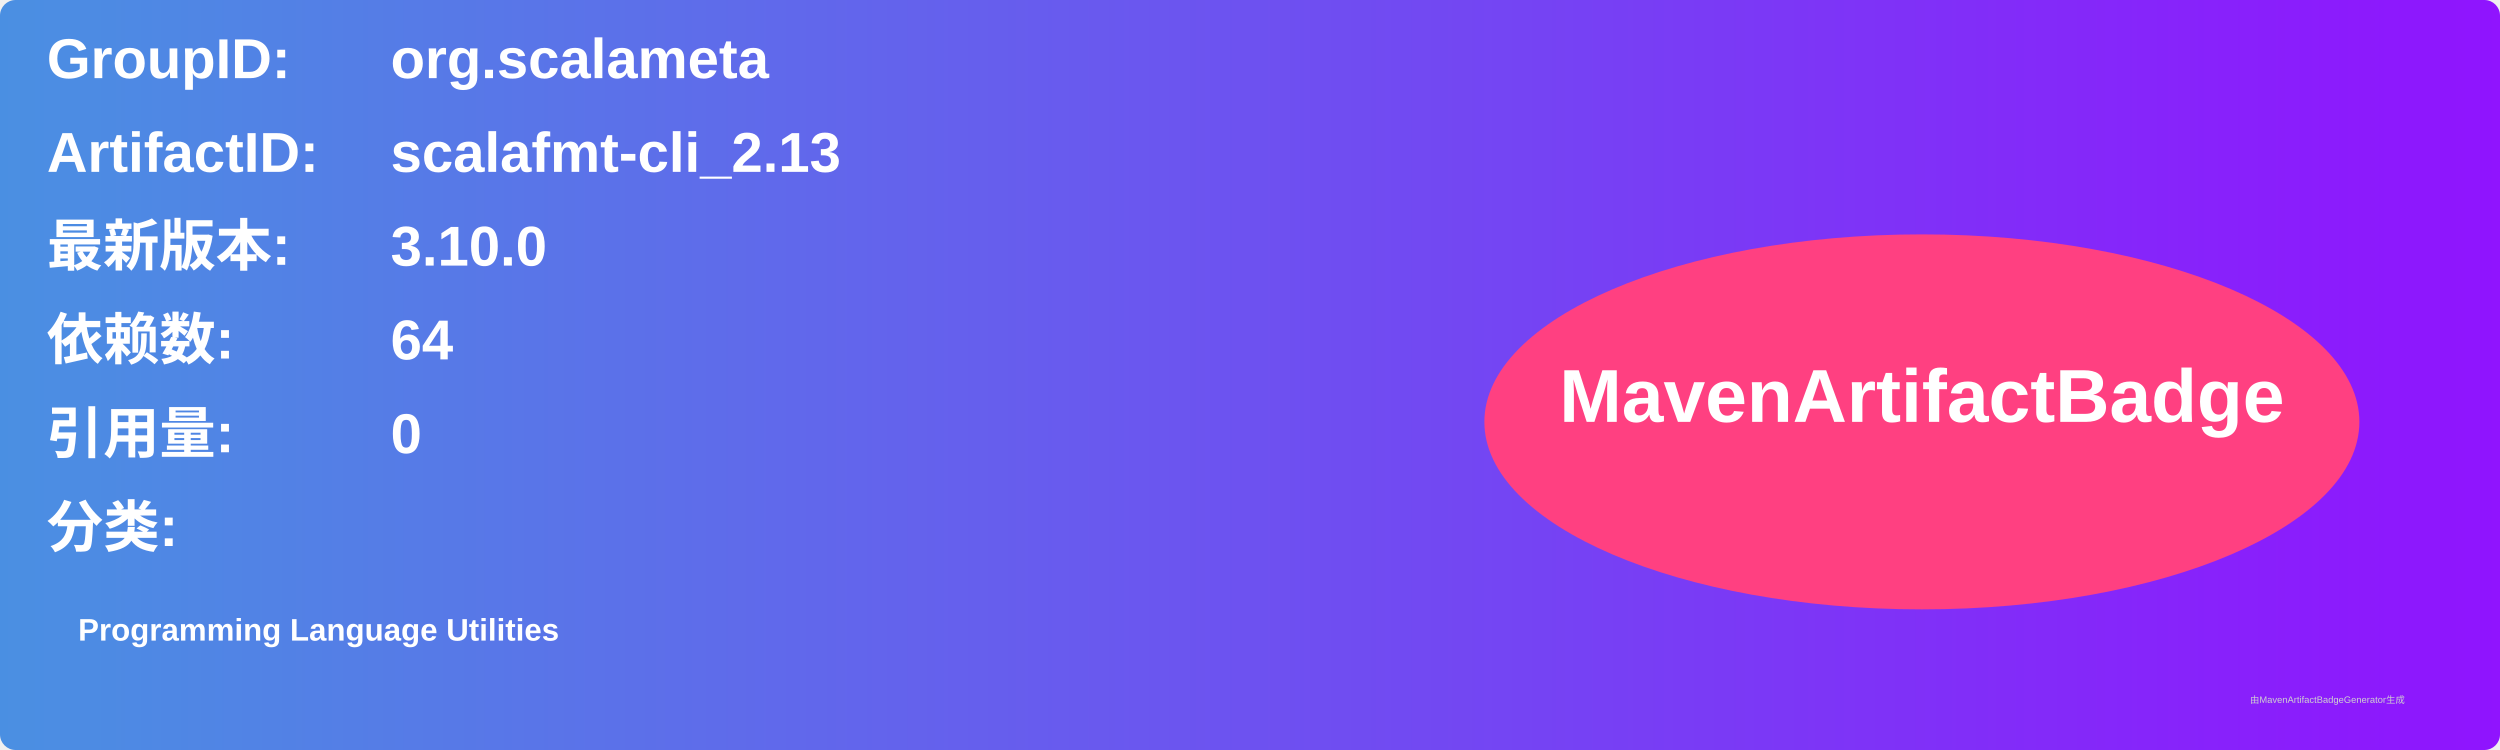
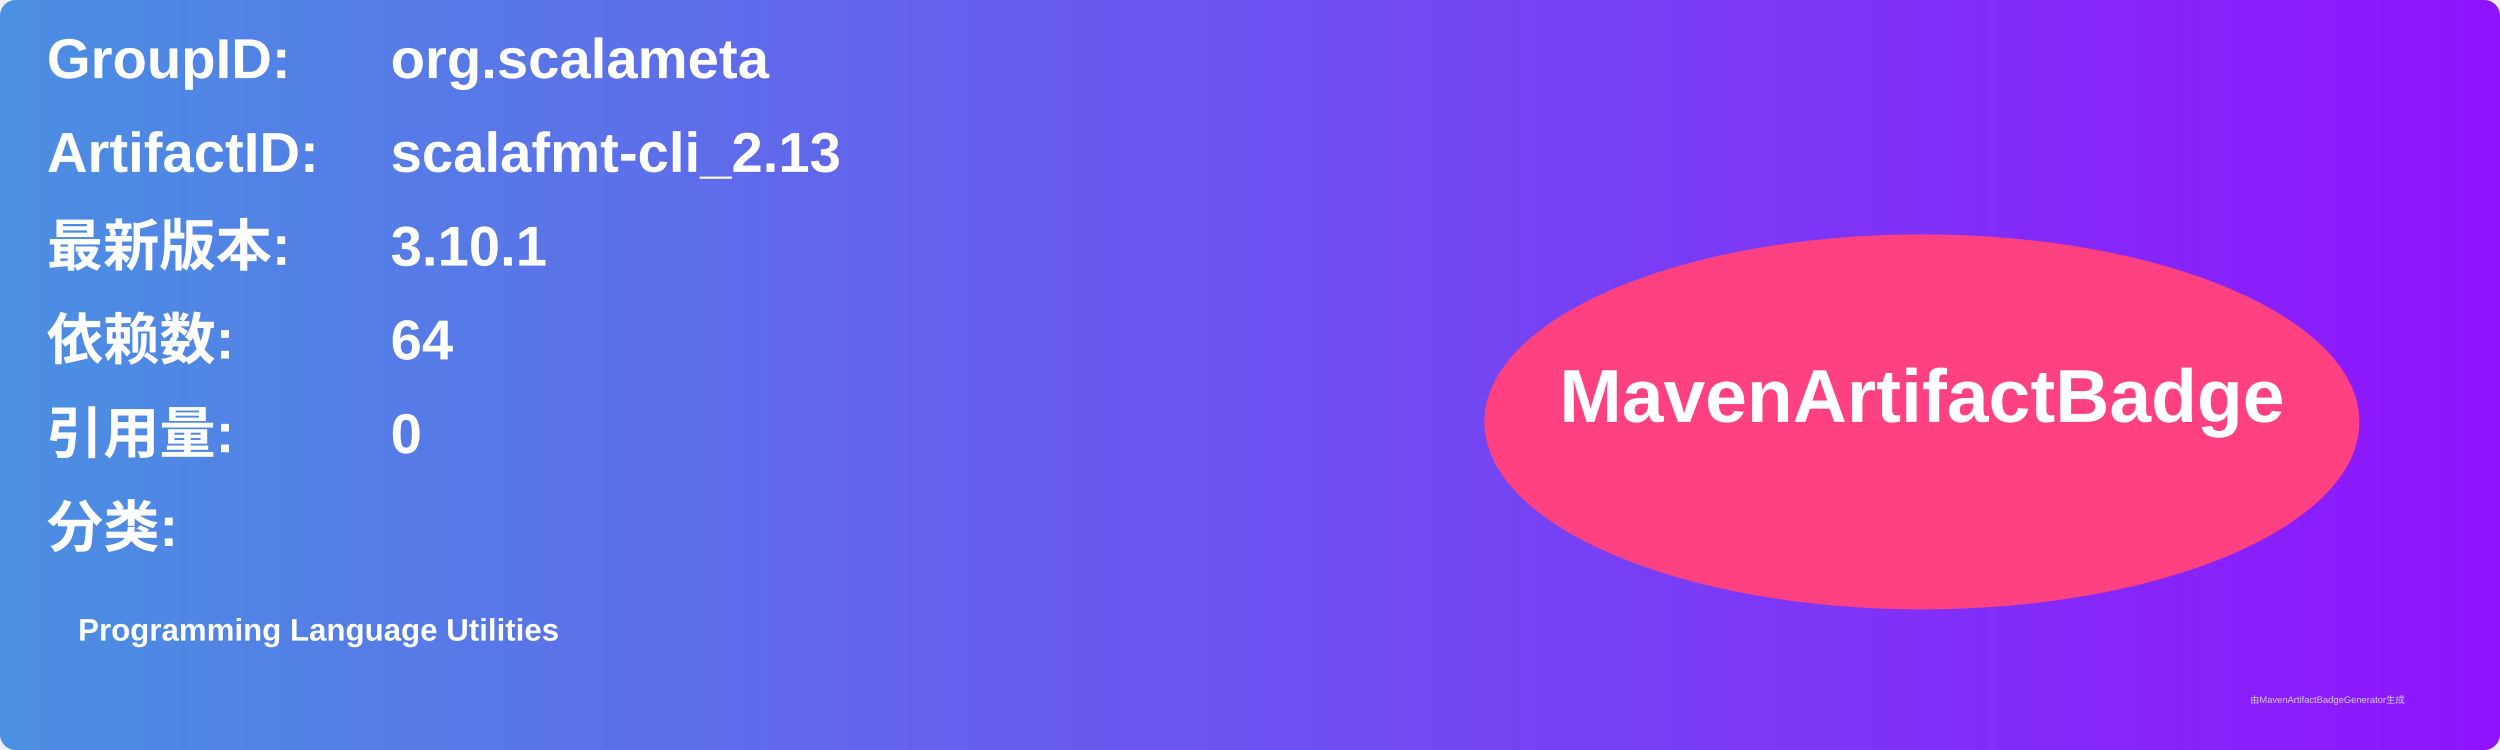
<svg xmlns="http://www.w3.org/2000/svg" width="800" height="240" viewBox="0 0 800 240">
  <linearGradient id="grad" x1="0%" y1="0%" x2="100%" y2="0%">
    <stop offset="0%" stop-color="#4a90e2" />
    <stop offset="100%" stop-color="#9013fe" />
  </linearGradient>
  <rect width="100%" height="100%" rx="5" ry="5" fill="url(#grad)" />
  <g transform="translate(15, 15)">
    <text x="0" y="10" font-family="Arial" font-size="18" fill="white" font-weight="bold" width="260">GroupID:</text>
    <text x="110" y="10" font-family="Arial" font-size="18" fill="white" font-weight="bold" width="460">org.scalameta</text>
    <text x="0" y="40" font-family="Arial" font-size="18" fill="white" font-weight="bold" width="260">ArtifactID:</text>
    <text x="110" y="40" font-family="Arial" font-size="18" fill="white" font-weight="bold" width="460">scalafmt-cli_2.13</text>
    <text x="0" y="70" font-family="Arial" font-size="18" fill="white" font-weight="bold">最新版本:</text>
    <text x="110" y="70" font-family="Arial" font-size="18" fill="white" font-weight="bold">
-       <tspan font-weight="bold">3.10.0</tspan>
+       <tspan font-weight="bold">3.10.1</tspan>
    </text>
    <text x="0" y="100" font-family="Arial" font-size="18" fill="white" font-weight="bold">依赖数: </text>
    <text x="110" y="100" font-family="Arial" font-size="18" fill="white">
      <tspan font-weight="bold">64</tspan>
    </text>
    <text x="0" y="130" font-family="Arial" font-size="18" fill="white" font-weight="bold">引用量: </text>
    <text x="110" y="130" font-family="Arial" font-size="18" fill="white">
      <tspan font-weight="bold">0</tspan>
    </text>
    <text x="0" y="160" font-family="Arial" font-size="18" fill="white" font-weight="bold">分类:</text>
    <text x="10" y="190" font-family="Arial" font-size="10" fill="white">
      <tspan font-weight="bold">Programming Language Utilities</tspan>
    </text>
    <ellipse cx="600" cy="120" rx="140" ry="60" fill="#ff4081" />
    <text x="600" y="120" text-anchor="middle" font-family="Arial" font-size="24" fill="white" font-weight="bold">MavenArtifactBadge</text>
  </g>
  <text x="720" y="225" font-family="Arial" font-size="3" fill="#d0d0d0">由MavenArtifactBadgeGenerator生成</text>
</svg>
